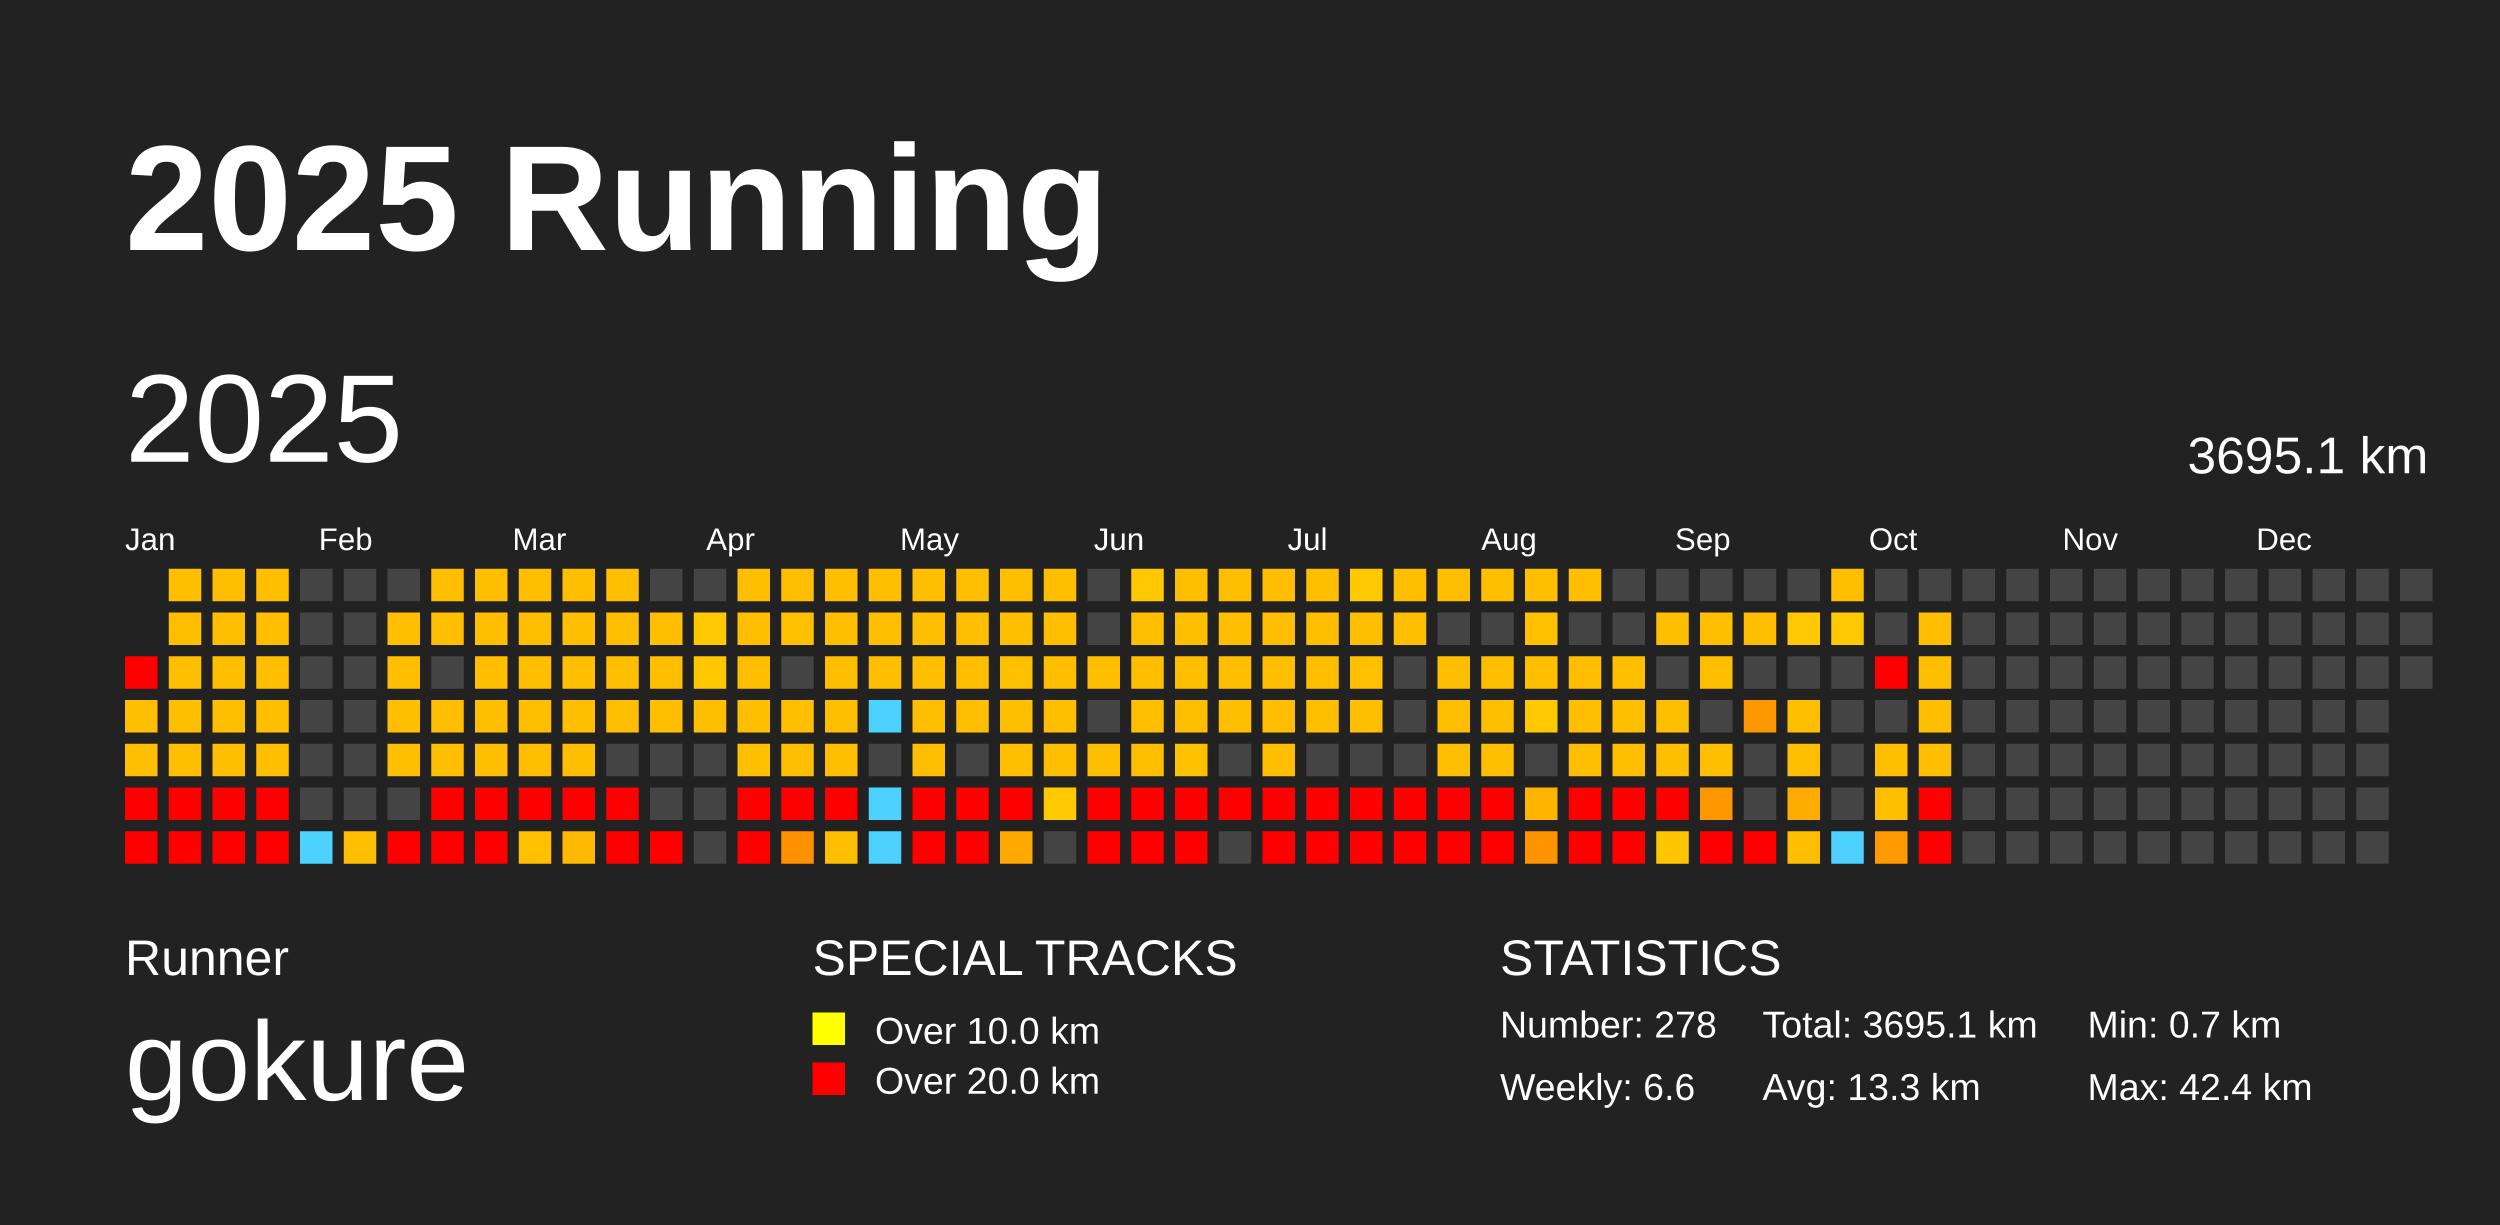
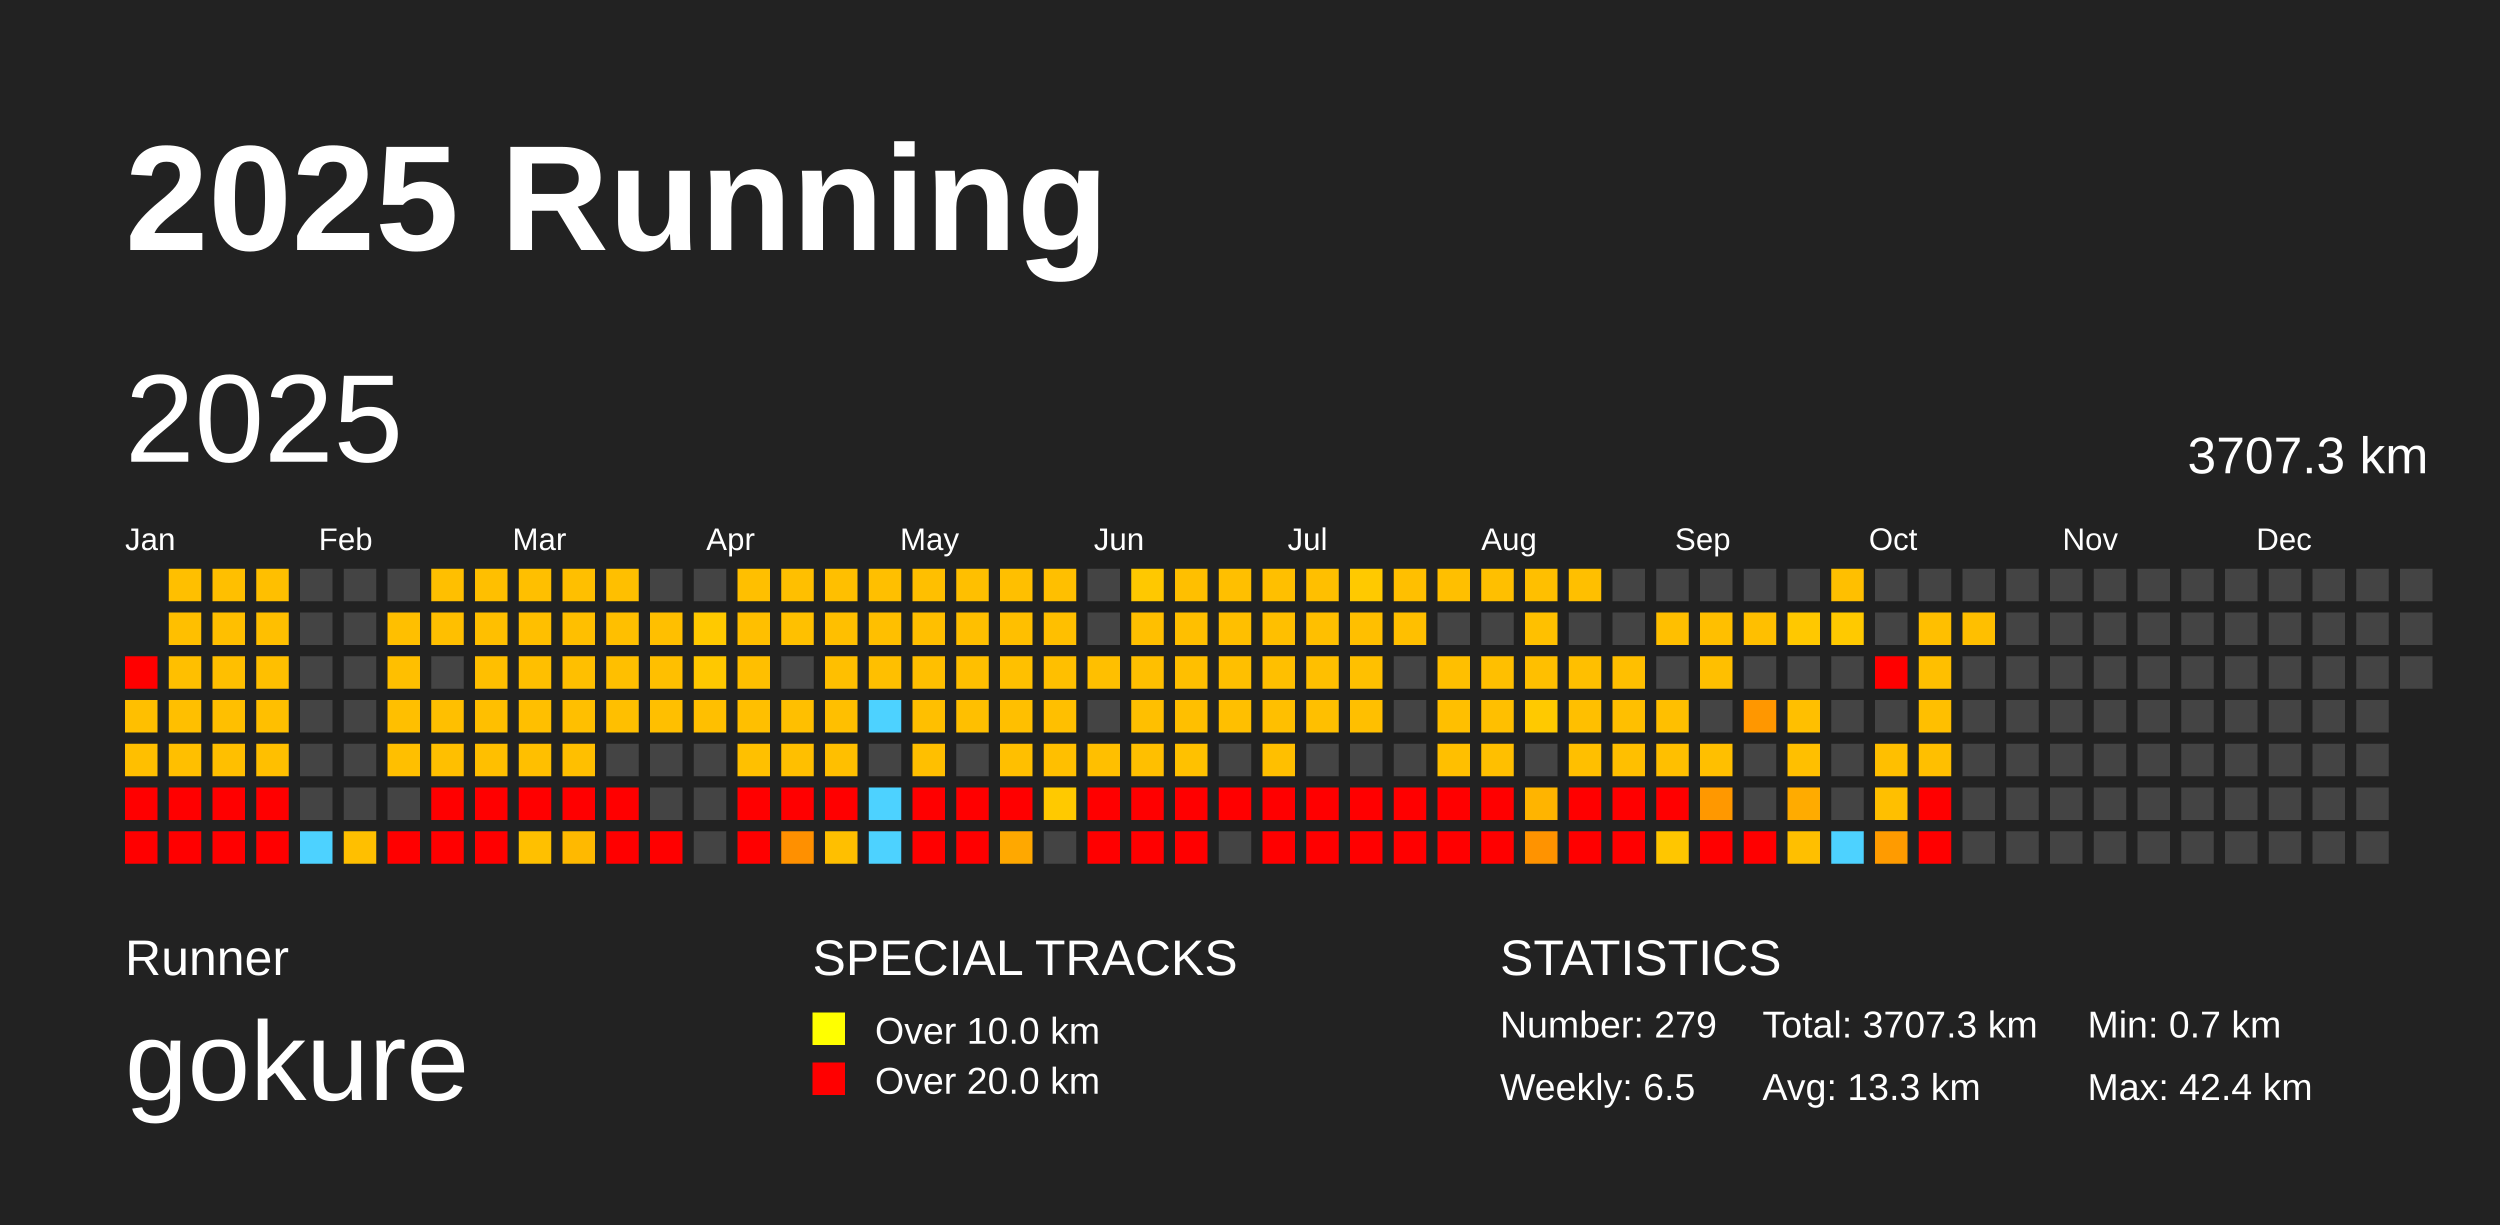
<svg xmlns="http://www.w3.org/2000/svg" baseProfile="full" height="98mm" version="1.1" viewBox="0,0,200,98" width="200mm">
  <defs />
  <rect fill="#222222" height="98" width="200" x="0" y="0" />
  <text fill="#FFFFFF" style="font-size:12px; font-family:Arial; font-weight:bold;" x="10" y="20">2025 Running</text>
  <text fill="#FFFFFF" style="font-size:4px; font-family:Arial" x="10" y="78">Runner</text>
  <text fill="#FFFFFF" style="font-size:9px; font-family:Arial" x="10" y="88">gokure</text>
  <text fill="#FFFFFF" style="font-size:4px; font-family:Arial" x="65" y="78">SPECIAL TRACKS</text>
  <rect fill="yellow" height="2.6" width="2.6" x="65" y="81" />
  <text fill="#FFFFFF" style="font-size:3px; font-family:Arial" x="70" y="83.5">Over 10.0 km</text>
  <rect fill="red" height="2.6" width="2.6" x="65" y="85" />
  <text fill="#FFFFFF" style="font-size:3px; font-family:Arial" x="70" y="87.5">Over 20.0 km</text>
  <text fill="#FFFFFF" style="font-size:4px; font-family:Arial" x="120" y="78">STATISTICS</text>
-   <text fill="#FFFFFF" style="font-size:3px; font-family:Arial" x="120" y="83">Number: 278</text>
-   <text fill="#FFFFFF" style="font-size:3px; font-family:Arial" x="120" y="88">Weekly: 6.6</text>
-   <text fill="#FFFFFF" style="font-size:3px; font-family:Arial" x="141" y="83">Total: 3695.1 km</text>
+   <text fill="#FFFFFF" style="font-size:3px; font-family:Arial" x="120" y="83">Number: 279</text>
+   <text fill="#FFFFFF" style="font-size:3px; font-family:Arial" x="120" y="88">Weekly: 6.5</text>
+   <text fill="#FFFFFF" style="font-size:3px; font-family:Arial" x="141" y="83">Total: 3707.3 km</text>
  <text fill="#FFFFFF" style="font-size:3px; font-family:Arial" x="141" y="88">Avg: 13.3 km</text>
  <text fill="#FFFFFF" style="font-size:3px; font-family:Arial" x="167" y="83">Min: 0.7 km</text>
  <text fill="#FFFFFF" style="font-size:3px; font-family:Arial" x="167" y="88">Max: 42.4 km</text>
  <text dominant-baseline="hanging" fill="#FFFFFF" style="font-size:10.0px; font-family:Arial;" x="10" y="30">2025</text>
-   <text dominant-baseline="hanging" fill="#FFFFFF" style="font-size:4.125px; font-family:Arial;" x="175" y="35">3695.1 km</text>
+   <text dominant-baseline="hanging" fill="#FFFFFF" style="font-size:4.125px; font-family:Arial;" x="175" y="35">3707.3 km</text>
  <text fill="#FFFFFF" style="font-size:2.5px; font-family:Arial" x="10.0" y="44">Jan</text>
  <text fill="#FFFFFF" style="font-size:2.5px; font-family:Arial" x="25.5" y="44">Feb</text>
  <text fill="#FFFFFF" style="font-size:2.5px; font-family:Arial" x="41.0" y="44">Mar</text>
  <text fill="#FFFFFF" style="font-size:2.5px; font-family:Arial" x="56.5" y="44">Apr</text>
  <text fill="#FFFFFF" style="font-size:2.5px; font-family:Arial" x="72.0" y="44">May</text>
  <text fill="#FFFFFF" style="font-size:2.5px; font-family:Arial" x="87.5" y="44">Jun</text>
  <text fill="#FFFFFF" style="font-size:2.5px; font-family:Arial" x="103.0" y="44">Jul</text>
  <text fill="#FFFFFF" style="font-size:2.5px; font-family:Arial" x="118.5" y="44">Aug</text>
  <text fill="#FFFFFF" style="font-size:2.5px; font-family:Arial" x="134.0" y="44">Sep</text>
  <text fill="#FFFFFF" style="font-size:2.5px; font-family:Arial" x="149.5" y="44">Oct</text>
  <text fill="#FFFFFF" style="font-size:2.5px; font-family:Arial" x="165.0" y="44">Nov</text>
  <text fill="#FFFFFF" style="font-size:2.5px; font-family:Arial" x="180.5" y="44">Dec</text>
  <rect fill="red" height="2.6" width="2.6" x="10.0" y="52.5" />
  <rect fill="#ffbf00" height="2.6" width="2.6" x="10.0" y="56.0" />
  <rect fill="#ffbf00" height="2.6" width="2.6" x="10.0" y="59.5" />
  <rect fill="red" height="2.6" width="2.6" x="10.0" y="63.0" />
  <rect fill="red" height="2.6" width="2.6" x="10.0" y="66.5" />
  <rect fill="#ffbf00" height="2.6" width="2.6" x="13.5" y="45.5" />
  <rect fill="#ffbf00" height="2.6" width="2.6" x="13.5" y="49.0" />
  <rect fill="#ffbf00" height="2.6" width="2.6" x="13.5" y="52.5" />
  <rect fill="#ffbf00" height="2.6" width="2.6" x="13.5" y="56.0" />
  <rect fill="#ffbf00" height="2.6" width="2.6" x="13.5" y="59.5" />
  <rect fill="red" height="2.6" width="2.6" x="13.5" y="63.0" />
  <rect fill="red" height="2.6" width="2.6" x="13.5" y="66.5" />
  <rect fill="#ffbf00" height="2.6" width="2.6" x="17.0" y="45.5" />
  <rect fill="#ffbf00" height="2.6" width="2.6" x="17.0" y="49.0" />
  <rect fill="#ffbf00" height="2.6" width="2.6" x="17.0" y="52.5" />
  <rect fill="#ffbf00" height="2.6" width="2.6" x="17.0" y="56.0" />
  <rect fill="#ffbf00" height="2.6" width="2.6" x="17.0" y="59.5" />
  <rect fill="red" height="2.6" width="2.6" x="17.0" y="63.0" />
  <rect fill="red" height="2.6" width="2.6" x="17.0" y="66.5" />
  <rect fill="#ffbf00" height="2.6" width="2.6" x="20.5" y="45.5" />
  <rect fill="#ffbf00" height="2.6" width="2.6" x="20.5" y="49.0" />
  <rect fill="#ffbf00" height="2.6" width="2.6" x="20.5" y="52.5" />
  <rect fill="#ffbf00" height="2.6" width="2.6" x="20.5" y="56.0" />
  <rect fill="#ffbf00" height="2.6" width="2.6" x="20.5" y="59.5" />
  <rect fill="red" height="2.6" width="2.6" x="20.5" y="63.0" />
  <rect fill="red" height="2.6" width="2.6" x="20.5" y="66.5" />
  <rect fill="#444444" height="2.6" width="2.6" x="24.0" y="45.5" />
  <rect fill="#444444" height="2.6" width="2.6" x="24.0" y="49.0" />
  <rect fill="#444444" height="2.6" width="2.6" x="24.0" y="52.5" />
  <rect fill="#444444" height="2.6" width="2.6" x="24.0" y="56.0" />
  <rect fill="#444444" height="2.6" width="2.6" x="24.0" y="59.5" />
  <rect fill="#444444" height="2.6" width="2.6" x="24.0" y="63.0" />
  <rect fill="#4dd2ff" height="2.6" width="2.6" x="24.0" y="66.5" />
  <rect fill="#444444" height="2.6" width="2.6" x="27.5" y="45.5" />
  <rect fill="#444444" height="2.6" width="2.6" x="27.5" y="49.0" />
  <rect fill="#444444" height="2.6" width="2.6" x="27.5" y="52.5" />
  <rect fill="#444444" height="2.6" width="2.6" x="27.5" y="56.0" />
  <rect fill="#444444" height="2.6" width="2.6" x="27.5" y="59.5" />
  <rect fill="#444444" height="2.6" width="2.6" x="27.5" y="63.0" />
  <rect fill="#ffbf00" height="2.6" width="2.6" x="27.5" y="66.5" />
  <rect fill="#444444" height="2.6" width="2.6" x="31.0" y="45.5" />
  <rect fill="#ffbf00" height="2.6" width="2.6" x="31.0" y="49.0" />
  <rect fill="#ffbf00" height="2.6" width="2.6" x="31.0" y="52.5" />
  <rect fill="#ffbf00" height="2.6" width="2.6" x="31.0" y="56.0" />
  <rect fill="#ffbf00" height="2.6" width="2.6" x="31.0" y="59.5" />
  <rect fill="#444444" height="2.6" width="2.6" x="31.0" y="63.0" />
  <rect fill="red" height="2.6" width="2.6" x="31.0" y="66.5" />
  <rect fill="#ffbf00" height="2.6" width="2.6" x="34.5" y="45.5" />
  <rect fill="#ffbf00" height="2.6" width="2.6" x="34.5" y="49.0" />
  <rect fill="#444444" height="2.6" width="2.6" x="34.5" y="52.5" />
  <rect fill="#ffbf00" height="2.6" width="2.6" x="34.5" y="56.0" />
  <rect fill="#ffbf00" height="2.6" width="2.6" x="34.5" y="59.5" />
  <rect fill="red" height="2.6" width="2.6" x="34.5" y="63.0" />
  <rect fill="red" height="2.6" width="2.6" x="34.5" y="66.5" />
  <rect fill="#ffbf00" height="2.6" width="2.6" x="38.0" y="45.5" />
  <rect fill="#ffbf00" height="2.6" width="2.6" x="38.0" y="49.0" />
  <rect fill="#ffbf00" height="2.6" width="2.6" x="38.0" y="52.5" />
  <rect fill="#ffbf00" height="2.6" width="2.6" x="38.0" y="56.0" />
  <rect fill="#ffbf00" height="2.6" width="2.6" x="38.0" y="59.5" />
  <rect fill="red" height="2.6" width="2.6" x="38.0" y="63.0" />
  <rect fill="red" height="2.6" width="2.6" x="38.0" y="66.5" />
  <rect fill="#ffbf00" height="2.6" width="2.6" x="41.5" y="45.5" />
  <rect fill="#ffbf00" height="2.6" width="2.6" x="41.5" y="49.0" />
  <rect fill="#ffbf00" height="2.6" width="2.6" x="41.5" y="52.5" />
  <rect fill="#ffbf00" height="2.6" width="2.6" x="41.5" y="56.0" />
  <rect fill="#ffbf00" height="2.6" width="2.6" x="41.5" y="59.5" />
  <rect fill="red" height="2.6" width="2.6" x="41.5" y="63.0" />
  <rect fill="#ffc000" height="2.6" width="2.6" x="41.5" y="66.5" />
  <rect fill="#ffbf00" height="2.6" width="2.6" x="45.0" y="45.5" />
  <rect fill="#ffbf00" height="2.6" width="2.6" x="45.0" y="49.0" />
  <rect fill="#ffbf00" height="2.6" width="2.6" x="45.0" y="52.5" />
  <rect fill="#ffbf00" height="2.6" width="2.6" x="45.0" y="56.0" />
  <rect fill="#ffbf00" height="2.6" width="2.6" x="45.0" y="59.5" />
  <rect fill="red" height="2.6" width="2.6" x="45.0" y="63.0" />
  <rect fill="#ffb900" height="2.6" width="2.6" x="45.0" y="66.5" />
  <rect fill="#ffbf00" height="2.6" width="2.6" x="48.5" y="45.5" />
  <rect fill="#ffbf00" height="2.6" width="2.6" x="48.5" y="49.0" />
  <rect fill="#ffbf00" height="2.6" width="2.6" x="48.5" y="52.5" />
  <rect fill="#ffbf00" height="2.6" width="2.6" x="48.5" y="56.0" />
  <rect fill="#444444" height="2.6" width="2.6" x="48.5" y="59.5" />
  <rect fill="red" height="2.6" width="2.6" x="48.5" y="63.0" />
  <rect fill="red" height="2.6" width="2.6" x="48.5" y="66.5" />
  <rect fill="#444444" height="2.6" width="2.6" x="52.0" y="45.5" />
  <rect fill="#ffbf00" height="2.6" width="2.6" x="52.0" y="49.0" />
  <rect fill="#ffbf00" height="2.6" width="2.6" x="52.0" y="52.5" />
  <rect fill="#ffbf00" height="2.6" width="2.6" x="52.0" y="56.0" />
  <rect fill="#444444" height="2.6" width="2.6" x="52.0" y="59.5" />
  <rect fill="#444444" height="2.6" width="2.6" x="52.0" y="63.0" />
  <rect fill="red" height="2.6" width="2.6" x="52.0" y="66.5" />
  <rect fill="#444444" height="2.6" width="2.6" x="55.5" y="45.5" />
  <rect fill="#ffc900" height="2.6" width="2.6" x="55.5" y="49.0" />
  <rect fill="#ffc800" height="2.6" width="2.6" x="55.5" y="52.5" />
  <rect fill="#ffbf00" height="2.6" width="2.6" x="55.5" y="56.0" />
  <rect fill="#444444" height="2.6" width="2.6" x="55.5" y="59.5" />
  <rect fill="#444444" height="2.6" width="2.6" x="55.5" y="63.0" />
  <rect fill="#444444" height="2.6" width="2.6" x="55.5" y="66.5" />
  <rect fill="#ffbf00" height="2.6" width="2.6" x="59.0" y="45.5" />
  <rect fill="#ffbf00" height="2.6" width="2.6" x="59.0" y="49.0" />
  <rect fill="#ffbf00" height="2.6" width="2.6" x="59.0" y="52.5" />
  <rect fill="#ffbf00" height="2.6" width="2.6" x="59.0" y="56.0" />
  <rect fill="#ffc000" height="2.6" width="2.6" x="59.0" y="59.5" />
  <rect fill="red" height="2.6" width="2.6" x="59.0" y="63.0" />
  <rect fill="red" height="2.6" width="2.6" x="59.0" y="66.5" />
  <rect fill="#ffbf00" height="2.6" width="2.6" x="62.5" y="45.5" />
  <rect fill="#ffc000" height="2.6" width="2.6" x="62.5" y="49.0" />
  <rect fill="#444444" height="2.6" width="2.6" x="62.5" y="52.5" />
  <rect fill="#ffbf00" height="2.6" width="2.6" x="62.5" y="56.0" />
  <rect fill="#ffbf00" height="2.6" width="2.6" x="62.5" y="59.5" />
  <rect fill="red" height="2.6" width="2.6" x="62.5" y="63.0" />
  <rect fill="#ff9000" height="2.6" width="2.6" x="62.5" y="66.5" />
  <rect fill="#ffbf00" height="2.6" width="2.6" x="66.0" y="45.5" />
  <rect fill="#ffbf00" height="2.6" width="2.6" x="66.0" y="49.0" />
  <rect fill="#ffbf00" height="2.6" width="2.6" x="66.0" y="52.5" />
  <rect fill="#ffbf00" height="2.6" width="2.6" x="66.0" y="56.0" />
  <rect fill="#ffbf00" height="2.6" width="2.6" x="66.0" y="59.5" />
  <rect fill="red" height="2.6" width="2.6" x="66.0" y="63.0" />
  <rect fill="#ffbf00" height="2.6" width="2.6" x="66.0" y="66.5" />
  <rect fill="#ffbf00" height="2.6" width="2.6" x="69.5" y="45.5" />
  <rect fill="#ffbf00" height="2.6" width="2.6" x="69.5" y="49.0" />
  <rect fill="#ffbf00" height="2.6" width="2.6" x="69.5" y="52.5" />
  <rect fill="#4dd2ff" height="2.6" width="2.6" x="69.5" y="56.0" />
  <rect fill="#444444" height="2.6" width="2.6" x="69.5" y="59.5" />
  <rect fill="#4dd2ff" height="2.6" width="2.6" x="69.5" y="63.0" />
  <rect fill="#4dd2ff" height="2.6" width="2.6" x="69.5" y="66.5" />
  <rect fill="#ffbf00" height="2.6" width="2.6" x="73.0" y="45.5" />
  <rect fill="#ffbf00" height="2.6" width="2.6" x="73.0" y="49.0" />
  <rect fill="#ffbf00" height="2.6" width="2.6" x="73.0" y="52.5" />
  <rect fill="#ffbf00" height="2.6" width="2.6" x="73.0" y="56.0" />
  <rect fill="#ffbf00" height="2.6" width="2.6" x="73.0" y="59.5" />
  <rect fill="red" height="2.6" width="2.6" x="73.0" y="63.0" />
  <rect fill="red" height="2.6" width="2.6" x="73.0" y="66.5" />
  <rect fill="#ffbf00" height="2.6" width="2.6" x="76.5" y="45.5" />
  <rect fill="#ffbf00" height="2.6" width="2.6" x="76.5" y="49.0" />
  <rect fill="#ffbf00" height="2.6" width="2.6" x="76.5" y="52.5" />
  <rect fill="#ffbf00" height="2.6" width="2.6" x="76.5" y="56.0" />
  <rect fill="#444444" height="2.6" width="2.6" x="76.5" y="59.5" />
  <rect fill="red" height="2.6" width="2.6" x="76.5" y="63.0" />
  <rect fill="red" height="2.6" width="2.6" x="76.5" y="66.5" />
  <rect fill="#ffbf00" height="2.6" width="2.6" x="80.0" y="45.5" />
  <rect fill="#ffbf00" height="2.6" width="2.6" x="80.0" y="49.0" />
  <rect fill="#ffc000" height="2.6" width="2.6" x="80.0" y="52.5" />
  <rect fill="#ffbf00" height="2.6" width="2.6" x="80.0" y="56.0" />
  <rect fill="#ffbf00" height="2.6" width="2.6" x="80.0" y="59.5" />
  <rect fill="red" height="2.6" width="2.6" x="80.0" y="63.0" />
  <rect fill="#ffa800" height="2.6" width="2.6" x="80.0" y="66.5" />
  <rect fill="#ffbf00" height="2.6" width="2.6" x="83.5" y="45.5" />
  <rect fill="#ffbf00" height="2.6" width="2.6" x="83.5" y="49.0" />
  <rect fill="#ffbf00" height="2.6" width="2.6" x="83.5" y="52.5" />
  <rect fill="#ffbf00" height="2.6" width="2.6" x="83.5" y="56.0" />
  <rect fill="#ffbf00" height="2.6" width="2.6" x="83.5" y="59.5" />
  <rect fill="#ffc900" height="2.6" width="2.6" x="83.5" y="63.0" />
  <rect fill="#444444" height="2.6" width="2.6" x="83.5" y="66.5" />
  <rect fill="#444444" height="2.6" width="2.6" x="87.0" y="45.5" />
  <rect fill="#444444" height="2.6" width="2.6" x="87.0" y="49.0" />
  <rect fill="#ffbf00" height="2.6" width="2.6" x="87.0" y="52.5" />
  <rect fill="#444444" height="2.6" width="2.6" x="87.0" y="56.0" />
  <rect fill="#ffbf00" height="2.6" width="2.6" x="87.0" y="59.5" />
  <rect fill="red" height="2.6" width="2.6" x="87.0" y="63.0" />
  <rect fill="red" height="2.6" width="2.6" x="87.0" y="66.5" />
  <rect fill="#ffc800" height="2.6" width="2.6" x="90.5" y="45.5" />
  <rect fill="#ffbf00" height="2.6" width="2.6" x="90.5" y="49.0" />
  <rect fill="#ffbf00" height="2.6" width="2.6" x="90.5" y="52.5" />
  <rect fill="#ffbf00" height="2.6" width="2.6" x="90.5" y="56.0" />
  <rect fill="#ffbf00" height="2.6" width="2.6" x="90.5" y="59.5" />
  <rect fill="red" height="2.6" width="2.6" x="90.5" y="63.0" />
  <rect fill="red" height="2.6" width="2.6" x="90.5" y="66.5" />
  <rect fill="#ffbf00" height="2.6" width="2.6" x="94.0" y="45.5" />
  <rect fill="#ffbf00" height="2.6" width="2.6" x="94.0" y="49.0" />
  <rect fill="#ffbf00" height="2.6" width="2.6" x="94.0" y="52.5" />
  <rect fill="#ffbf00" height="2.6" width="2.6" x="94.0" y="56.0" />
  <rect fill="#ffc100" height="2.6" width="2.6" x="94.0" y="59.5" />
  <rect fill="red" height="2.6" width="2.6" x="94.0" y="63.0" />
  <rect fill="red" height="2.6" width="2.6" x="94.0" y="66.5" />
  <rect fill="#ffbf00" height="2.6" width="2.6" x="97.5" y="45.5" />
  <rect fill="#ffbf00" height="2.6" width="2.6" x="97.5" y="49.0" />
  <rect fill="#ffbf00" height="2.6" width="2.6" x="97.5" y="52.5" />
  <rect fill="#ffbf00" height="2.6" width="2.6" x="97.5" y="56.0" />
  <rect fill="#444444" height="2.6" width="2.6" x="97.5" y="59.5" />
  <rect fill="red" height="2.6" width="2.6" x="97.5" y="63.0" />
  <rect fill="#444444" height="2.6" width="2.6" x="97.5" y="66.5" />
  <rect fill="#ffbf00" height="2.6" width="2.6" x="101.0" y="45.5" />
  <rect fill="#ffbf00" height="2.6" width="2.6" x="101.0" y="49.0" />
  <rect fill="#ffbf00" height="2.6" width="2.6" x="101.0" y="52.5" />
  <rect fill="#ffbf00" height="2.6" width="2.6" x="101.0" y="56.0" />
  <rect fill="#ffbf00" height="2.6" width="2.6" x="101.0" y="59.5" />
  <rect fill="red" height="2.6" width="2.6" x="101.0" y="63.0" />
  <rect fill="red" height="2.6" width="2.6" x="101.0" y="66.5" />
  <rect fill="#ffbf00" height="2.6" width="2.6" x="104.5" y="45.5" />
  <rect fill="#ffbf00" height="2.6" width="2.6" x="104.5" y="49.0" />
  <rect fill="#ffbf00" height="2.6" width="2.6" x="104.5" y="52.5" />
  <rect fill="#ffbf00" height="2.6" width="2.6" x="104.5" y="56.0" />
  <rect fill="#444444" height="2.6" width="2.6" x="104.5" y="59.5" />
  <rect fill="red" height="2.6" width="2.6" x="104.5" y="63.0" />
  <rect fill="red" height="2.6" width="2.6" x="104.5" y="66.5" />
  <rect fill="#ffc900" height="2.6" width="2.6" x="108.0" y="45.5" />
  <rect fill="#ffbf00" height="2.6" width="2.6" x="108.0" y="49.0" />
  <rect fill="#ffc000" height="2.6" width="2.6" x="108.0" y="52.5" />
  <rect fill="#ffbf00" height="2.6" width="2.6" x="108.0" y="56.0" />
  <rect fill="#444444" height="2.6" width="2.6" x="108.0" y="59.5" />
  <rect fill="red" height="2.6" width="2.6" x="108.0" y="63.0" />
  <rect fill="red" height="2.6" width="2.6" x="108.0" y="66.5" />
  <rect fill="#ffbf00" height="2.6" width="2.6" x="111.5" y="45.5" />
  <rect fill="#ffbf00" height="2.6" width="2.6" x="111.5" y="49.0" />
  <rect fill="#444444" height="2.6" width="2.6" x="111.5" y="52.5" />
  <rect fill="#444444" height="2.6" width="2.6" x="111.5" y="56.0" />
  <rect fill="#444444" height="2.6" width="2.6" x="111.5" y="59.5" />
  <rect fill="red" height="2.6" width="2.6" x="111.5" y="63.0" />
  <rect fill="red" height="2.6" width="2.6" x="111.5" y="66.5" />
  <rect fill="#ffbf00" height="2.6" width="2.6" x="115.0" y="45.5" />
  <rect fill="#444444" height="2.6" width="2.6" x="115.0" y="49.0" />
  <rect fill="#ffbf00" height="2.6" width="2.6" x="115.0" y="52.5" />
  <rect fill="#ffbf00" height="2.6" width="2.6" x="115.0" y="56.0" />
  <rect fill="#ffbf00" height="2.6" width="2.6" x="115.0" y="59.5" />
  <rect fill="red" height="2.6" width="2.6" x="115.0" y="63.0" />
  <rect fill="red" height="2.6" width="2.6" x="115.0" y="66.5" />
  <rect fill="#ffbf00" height="2.6" width="2.6" x="118.5" y="45.5" />
  <rect fill="#444444" height="2.6" width="2.6" x="118.5" y="49.0" />
  <rect fill="#ffbf00" height="2.6" width="2.6" x="118.5" y="52.5" />
  <rect fill="#ffbf00" height="2.6" width="2.6" x="118.5" y="56.0" />
  <rect fill="#ffbf00" height="2.6" width="2.6" x="118.5" y="59.5" />
  <rect fill="red" height="2.6" width="2.6" x="118.5" y="63.0" />
  <rect fill="red" height="2.6" width="2.6" x="118.5" y="66.5" />
  <rect fill="#ffbf00" height="2.6" width="2.6" x="122.0" y="45.5" />
  <rect fill="#ffc000" height="2.6" width="2.6" x="122.0" y="49.0" />
  <rect fill="#ffbf00" height="2.6" width="2.6" x="122.0" y="52.5" />
  <rect fill="#ffc900" height="2.6" width="2.6" x="122.0" y="56.0" />
  <rect fill="#444444" height="2.6" width="2.6" x="122.0" y="59.5" />
  <rect fill="#ffb400" height="2.6" width="2.6" x="122.0" y="63.0" />
  <rect fill="#ff9300" height="2.6" width="2.6" x="122.0" y="66.5" />
  <rect fill="#ffbf00" height="2.6" width="2.6" x="125.5" y="45.5" />
  <rect fill="#444444" height="2.6" width="2.6" x="125.5" y="49.0" />
  <rect fill="#ffbf00" height="2.6" width="2.6" x="125.5" y="52.5" />
  <rect fill="#ffbf00" height="2.6" width="2.6" x="125.5" y="56.0" />
  <rect fill="#ffbf00" height="2.6" width="2.6" x="125.5" y="59.5" />
  <rect fill="red" height="2.6" width="2.6" x="125.5" y="63.0" />
  <rect fill="red" height="2.6" width="2.6" x="125.5" y="66.5" />
  <rect fill="#444444" height="2.6" width="2.6" x="129.0" y="45.5" />
  <rect fill="#444444" height="2.6" width="2.6" x="129.0" y="49.0" />
  <rect fill="#ffbf00" height="2.6" width="2.6" x="129.0" y="52.5" />
  <rect fill="#ffbf00" height="2.6" width="2.6" x="129.0" y="56.0" />
  <rect fill="#ffbf00" height="2.6" width="2.6" x="129.0" y="59.5" />
  <rect fill="red" height="2.6" width="2.6" x="129.0" y="63.0" />
  <rect fill="red" height="2.6" width="2.6" x="129.0" y="66.5" />
  <rect fill="#444444" height="2.6" width="2.6" x="132.5" y="45.5" />
  <rect fill="#ffbf00" height="2.6" width="2.6" x="132.5" y="49.0" />
  <rect fill="#444444" height="2.6" width="2.6" x="132.5" y="52.5" />
  <rect fill="#ffbf00" height="2.6" width="2.6" x="132.5" y="56.0" />
  <rect fill="#ffbf00" height="2.6" width="2.6" x="132.5" y="59.5" />
  <rect fill="red" height="2.6" width="2.6" x="132.5" y="63.0" />
  <rect fill="#ffc600" height="2.6" width="2.6" x="132.5" y="66.5" />
  <rect fill="#444444" height="2.6" width="2.6" x="136.0" y="45.5" />
  <rect fill="#ffbf00" height="2.6" width="2.6" x="136.0" y="49.0" />
  <rect fill="#ffbf00" height="2.6" width="2.6" x="136.0" y="52.5" />
  <rect fill="#444444" height="2.6" width="2.6" x="136.0" y="56.0" />
  <rect fill="#ffbf00" height="2.6" width="2.6" x="136.0" y="59.5" />
  <rect fill="#ff9800" height="2.6" width="2.6" x="136.0" y="63.0" />
  <rect fill="red" height="2.6" width="2.6" x="136.0" y="66.5" />
  <rect fill="#444444" height="2.6" width="2.6" x="139.5" y="45.5" />
  <rect fill="#ffbf00" height="2.6" width="2.6" x="139.5" y="49.0" />
  <rect fill="#444444" height="2.6" width="2.6" x="139.5" y="52.5" />
  <rect fill="#ff9700" height="2.6" width="2.6" x="139.5" y="56.0" />
  <rect fill="#444444" height="2.6" width="2.6" x="139.5" y="59.5" />
  <rect fill="#444444" height="2.6" width="2.6" x="139.5" y="63.0" />
  <rect fill="red" height="2.6" width="2.6" x="139.5" y="66.5" />
  <rect fill="#444444" height="2.6" width="2.6" x="143.0" y="45.5" />
  <rect fill="#ffc800" height="2.6" width="2.6" x="143.0" y="49.0" />
  <rect fill="#444444" height="2.6" width="2.6" x="143.0" y="52.5" />
  <rect fill="#ffbf00" height="2.6" width="2.6" x="143.0" y="56.0" />
  <rect fill="#ffbf00" height="2.6" width="2.6" x="143.0" y="59.5" />
  <rect fill="#ffab00" height="2.6" width="2.6" x="143.0" y="63.0" />
  <rect fill="#ffbf00" height="2.6" width="2.6" x="143.0" y="66.5" />
  <rect fill="#ffbf00" height="2.6" width="2.6" x="146.5" y="45.5" />
  <rect fill="#ffc900" height="2.6" width="2.6" x="146.5" y="49.0" />
  <rect fill="#444444" height="2.6" width="2.6" x="146.5" y="52.5" />
  <rect fill="#444444" height="2.6" width="2.6" x="146.5" y="56.0" />
  <rect fill="#444444" height="2.6" width="2.6" x="146.5" y="59.5" />
  <rect fill="#444444" height="2.6" width="2.6" x="146.5" y="63.0" />
  <rect fill="#4dd2ff" height="2.6" width="2.6" x="146.5" y="66.5" />
  <rect fill="#444444" height="2.6" width="2.6" x="150.0" y="45.5" />
  <rect fill="#444444" height="2.6" width="2.6" x="150.0" y="49.0" />
  <rect fill="red" height="2.6" width="2.6" x="150.0" y="52.5" />
  <rect fill="#444444" height="2.6" width="2.6" x="150.0" y="56.0" />
  <rect fill="#ffbf00" height="2.6" width="2.6" x="150.0" y="59.5" />
  <rect fill="#ffbf00" height="2.6" width="2.6" x="150.0" y="63.0" />
  <rect fill="#ff9b00" height="2.6" width="2.6" x="150.0" y="66.5" />
  <rect fill="#444444" height="2.6" width="2.6" x="153.5" y="45.5" />
  <rect fill="#ffbf00" height="2.6" width="2.6" x="153.5" y="49.0" />
  <rect fill="#ffbf00" height="2.6" width="2.6" x="153.5" y="52.5" />
  <rect fill="#ffbf00" height="2.6" width="2.6" x="153.5" y="56.0" />
  <rect fill="#ffbf00" height="2.6" width="2.6" x="153.5" y="59.5" />
  <rect fill="red" height="2.6" width="2.6" x="153.5" y="63.0" />
  <rect fill="red" height="2.6" width="2.6" x="153.5" y="66.5" />
  <rect fill="#444444" height="2.6" width="2.6" x="157.0" y="45.5" />
-   <rect fill="#444444" height="2.6" width="2.6" x="157.0" y="49.0" />
+   <rect fill="#ffbf00" height="2.6" width="2.6" x="157.0" y="49.0" />
  <rect fill="#444444" height="2.6" width="2.6" x="157.0" y="52.5" />
  <rect fill="#444444" height="2.6" width="2.6" x="157.0" y="56.0" />
  <rect fill="#444444" height="2.6" width="2.6" x="157.0" y="59.5" />
  <rect fill="#444444" height="2.6" width="2.6" x="157.0" y="63.0" />
  <rect fill="#444444" height="2.6" width="2.6" x="157.0" y="66.5" />
  <rect fill="#444444" height="2.6" width="2.6" x="160.5" y="45.5" />
  <rect fill="#444444" height="2.6" width="2.6" x="160.5" y="49.0" />
  <rect fill="#444444" height="2.6" width="2.6" x="160.5" y="52.5" />
  <rect fill="#444444" height="2.6" width="2.6" x="160.5" y="56.0" />
  <rect fill="#444444" height="2.6" width="2.6" x="160.5" y="59.5" />
  <rect fill="#444444" height="2.6" width="2.6" x="160.5" y="63.0" />
  <rect fill="#444444" height="2.6" width="2.6" x="160.5" y="66.5" />
  <rect fill="#444444" height="2.6" width="2.6" x="164.0" y="45.5" />
  <rect fill="#444444" height="2.6" width="2.6" x="164.0" y="49.0" />
  <rect fill="#444444" height="2.6" width="2.6" x="164.0" y="52.5" />
  <rect fill="#444444" height="2.6" width="2.6" x="164.0" y="56.0" />
  <rect fill="#444444" height="2.6" width="2.6" x="164.0" y="59.5" />
  <rect fill="#444444" height="2.6" width="2.6" x="164.0" y="63.0" />
  <rect fill="#444444" height="2.6" width="2.6" x="164.0" y="66.5" />
  <rect fill="#444444" height="2.6" width="2.6" x="167.5" y="45.5" />
  <rect fill="#444444" height="2.6" width="2.6" x="167.5" y="49.0" />
  <rect fill="#444444" height="2.6" width="2.6" x="167.5" y="52.5" />
  <rect fill="#444444" height="2.6" width="2.6" x="167.5" y="56.0" />
  <rect fill="#444444" height="2.6" width="2.6" x="167.5" y="59.5" />
  <rect fill="#444444" height="2.6" width="2.6" x="167.5" y="63.0" />
  <rect fill="#444444" height="2.6" width="2.6" x="167.5" y="66.5" />
  <rect fill="#444444" height="2.6" width="2.6" x="171.0" y="45.5" />
  <rect fill="#444444" height="2.6" width="2.6" x="171.0" y="49.0" />
  <rect fill="#444444" height="2.6" width="2.6" x="171.0" y="52.5" />
  <rect fill="#444444" height="2.6" width="2.6" x="171.0" y="56.0" />
  <rect fill="#444444" height="2.6" width="2.6" x="171.0" y="59.5" />
  <rect fill="#444444" height="2.6" width="2.6" x="171.0" y="63.0" />
  <rect fill="#444444" height="2.6" width="2.6" x="171.0" y="66.5" />
  <rect fill="#444444" height="2.6" width="2.6" x="174.5" y="45.5" />
  <rect fill="#444444" height="2.6" width="2.6" x="174.5" y="49.0" />
  <rect fill="#444444" height="2.6" width="2.6" x="174.5" y="52.5" />
  <rect fill="#444444" height="2.6" width="2.6" x="174.5" y="56.0" />
  <rect fill="#444444" height="2.6" width="2.6" x="174.5" y="59.5" />
  <rect fill="#444444" height="2.6" width="2.6" x="174.5" y="63.0" />
  <rect fill="#444444" height="2.6" width="2.6" x="174.5" y="66.5" />
  <rect fill="#444444" height="2.6" width="2.6" x="178.0" y="45.5" />
  <rect fill="#444444" height="2.6" width="2.6" x="178.0" y="49.0" />
  <rect fill="#444444" height="2.6" width="2.6" x="178.0" y="52.5" />
  <rect fill="#444444" height="2.6" width="2.6" x="178.0" y="56.0" />
  <rect fill="#444444" height="2.6" width="2.6" x="178.0" y="59.5" />
  <rect fill="#444444" height="2.6" width="2.6" x="178.0" y="63.0" />
  <rect fill="#444444" height="2.6" width="2.6" x="178.0" y="66.5" />
  <rect fill="#444444" height="2.6" width="2.6" x="181.5" y="45.5" />
  <rect fill="#444444" height="2.6" width="2.6" x="181.5" y="49.0" />
  <rect fill="#444444" height="2.6" width="2.6" x="181.5" y="52.5" />
  <rect fill="#444444" height="2.6" width="2.6" x="181.5" y="56.0" />
  <rect fill="#444444" height="2.6" width="2.6" x="181.5" y="59.5" />
  <rect fill="#444444" height="2.6" width="2.6" x="181.5" y="63.0" />
  <rect fill="#444444" height="2.6" width="2.6" x="181.5" y="66.5" />
  <rect fill="#444444" height="2.6" width="2.6" x="185.0" y="45.5" />
  <rect fill="#444444" height="2.6" width="2.6" x="185.0" y="49.0" />
  <rect fill="#444444" height="2.6" width="2.6" x="185.0" y="52.5" />
  <rect fill="#444444" height="2.6" width="2.6" x="185.0" y="56.0" />
  <rect fill="#444444" height="2.6" width="2.6" x="185.0" y="59.5" />
  <rect fill="#444444" height="2.6" width="2.6" x="185.0" y="63.0" />
  <rect fill="#444444" height="2.6" width="2.6" x="185.0" y="66.5" />
  <rect fill="#444444" height="2.6" width="2.6" x="188.5" y="45.5" />
  <rect fill="#444444" height="2.6" width="2.6" x="188.5" y="49.0" />
  <rect fill="#444444" height="2.6" width="2.6" x="188.5" y="52.5" />
  <rect fill="#444444" height="2.6" width="2.6" x="188.5" y="56.0" />
  <rect fill="#444444" height="2.6" width="2.6" x="188.5" y="59.5" />
  <rect fill="#444444" height="2.6" width="2.6" x="188.5" y="63.0" />
  <rect fill="#444444" height="2.6" width="2.6" x="188.5" y="66.5" />
  <rect fill="#444444" height="2.6" width="2.6" x="192.0" y="45.5" />
  <rect fill="#444444" height="2.6" width="2.6" x="192.0" y="49.0" />
  <rect fill="#444444" height="2.6" width="2.6" x="192.0" y="52.5" />
</svg>
